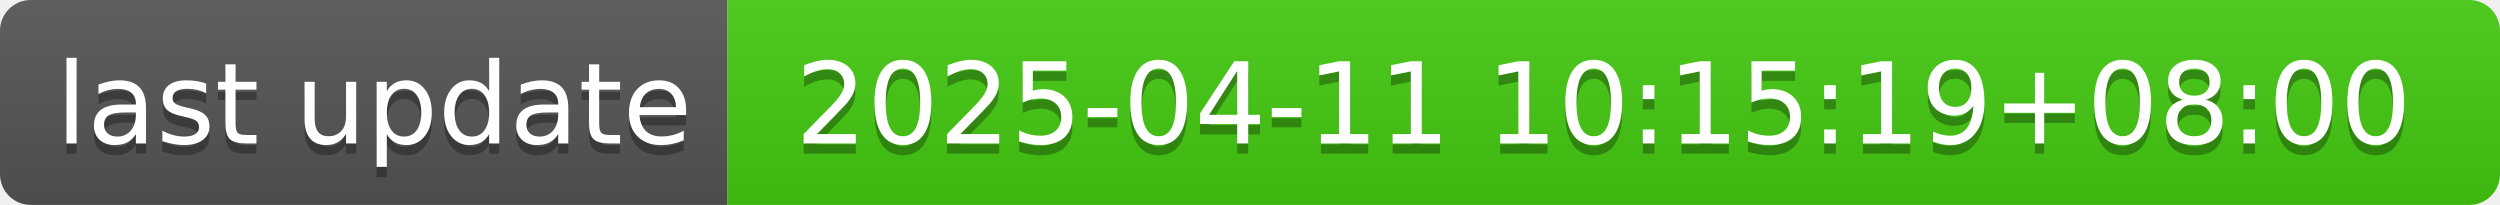
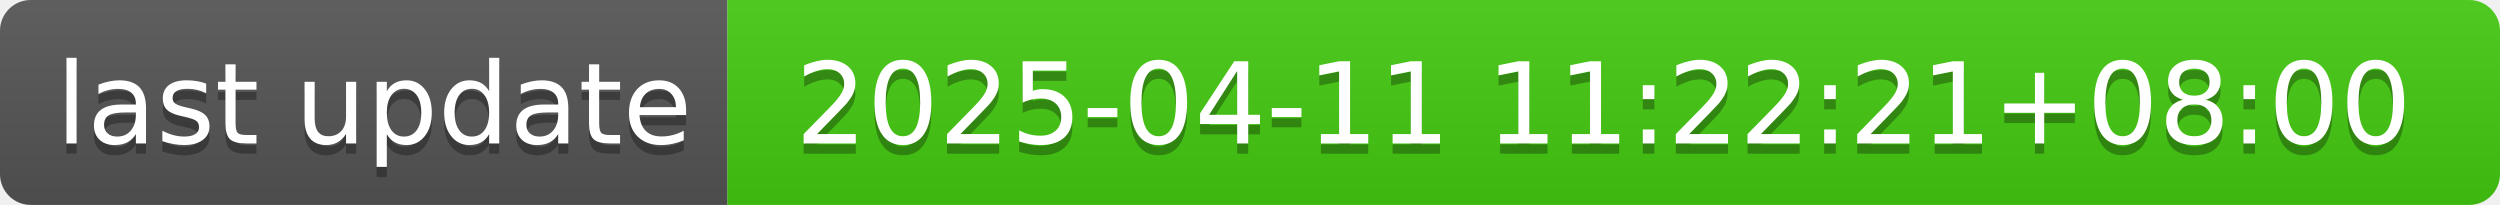
- <svg xmlns="http://www.w3.org/2000/svg" width="244" height="20" role="img" aria-label="last update: 2025-04-11 10:15:19+08:00">
+ <svg xmlns="http://www.w3.org/2000/svg" width="244" height="20" role="img" aria-label="last update: 2025-04-11 11:22:21+08:00">
  <linearGradient id="s" x2="0" y2="100%">
    <stop offset="0" stop-color="#bbb" stop-opacity=".1" />
    <stop offset="1" stop-opacity=".1" />
  </linearGradient>
  <clipPath id="r">
    <rect width="244" height="20" rx="3" fill="#fff" />
  </clipPath>
  <g clip-path="url(#r)">
    <rect width="71" height="20" fill="#555" />
    <rect x="71" width="173" height="20" fill="#4c1" />
    <rect width="244" height="20" fill="url(#s)" />
  </g>
  <g fill="#fff" text-anchor="middle" font-family="Verdana,Geneva,DejaVu Sans,sans-serif" text-rendering="geometricPrecision" font-size="110">
    <text aria-hidden="true" x="365" y="150" fill="#010101" fill-opacity=".3" transform="scale(.1)" textLength="610">last update</text>
    <text x="365" y="140" transform="scale(.1)" fill="#fff" textLength="610">last update</text>
-     <text aria-hidden="true" x="1565" y="150" fill="#010101" fill-opacity=".3" transform="scale(.1)" textLength="1630">2025-04-11 10:15:19+08:00</text>
-     <text x="1565" y="140" transform="scale(.1)" fill="#fff" textLength="1630">2025-04-11 10:15:19+08:00</text>
+     <text aria-hidden="true" x="1565" y="150" fill="#010101" fill-opacity=".3" transform="scale(.1)" textLength="1630">2025-04-11 11:22:21+08:00</text>
+     <text x="1565" y="140" transform="scale(.1)" fill="#fff" textLength="1630">2025-04-11 11:22:21+08:00</text>
  </g>
</svg>
